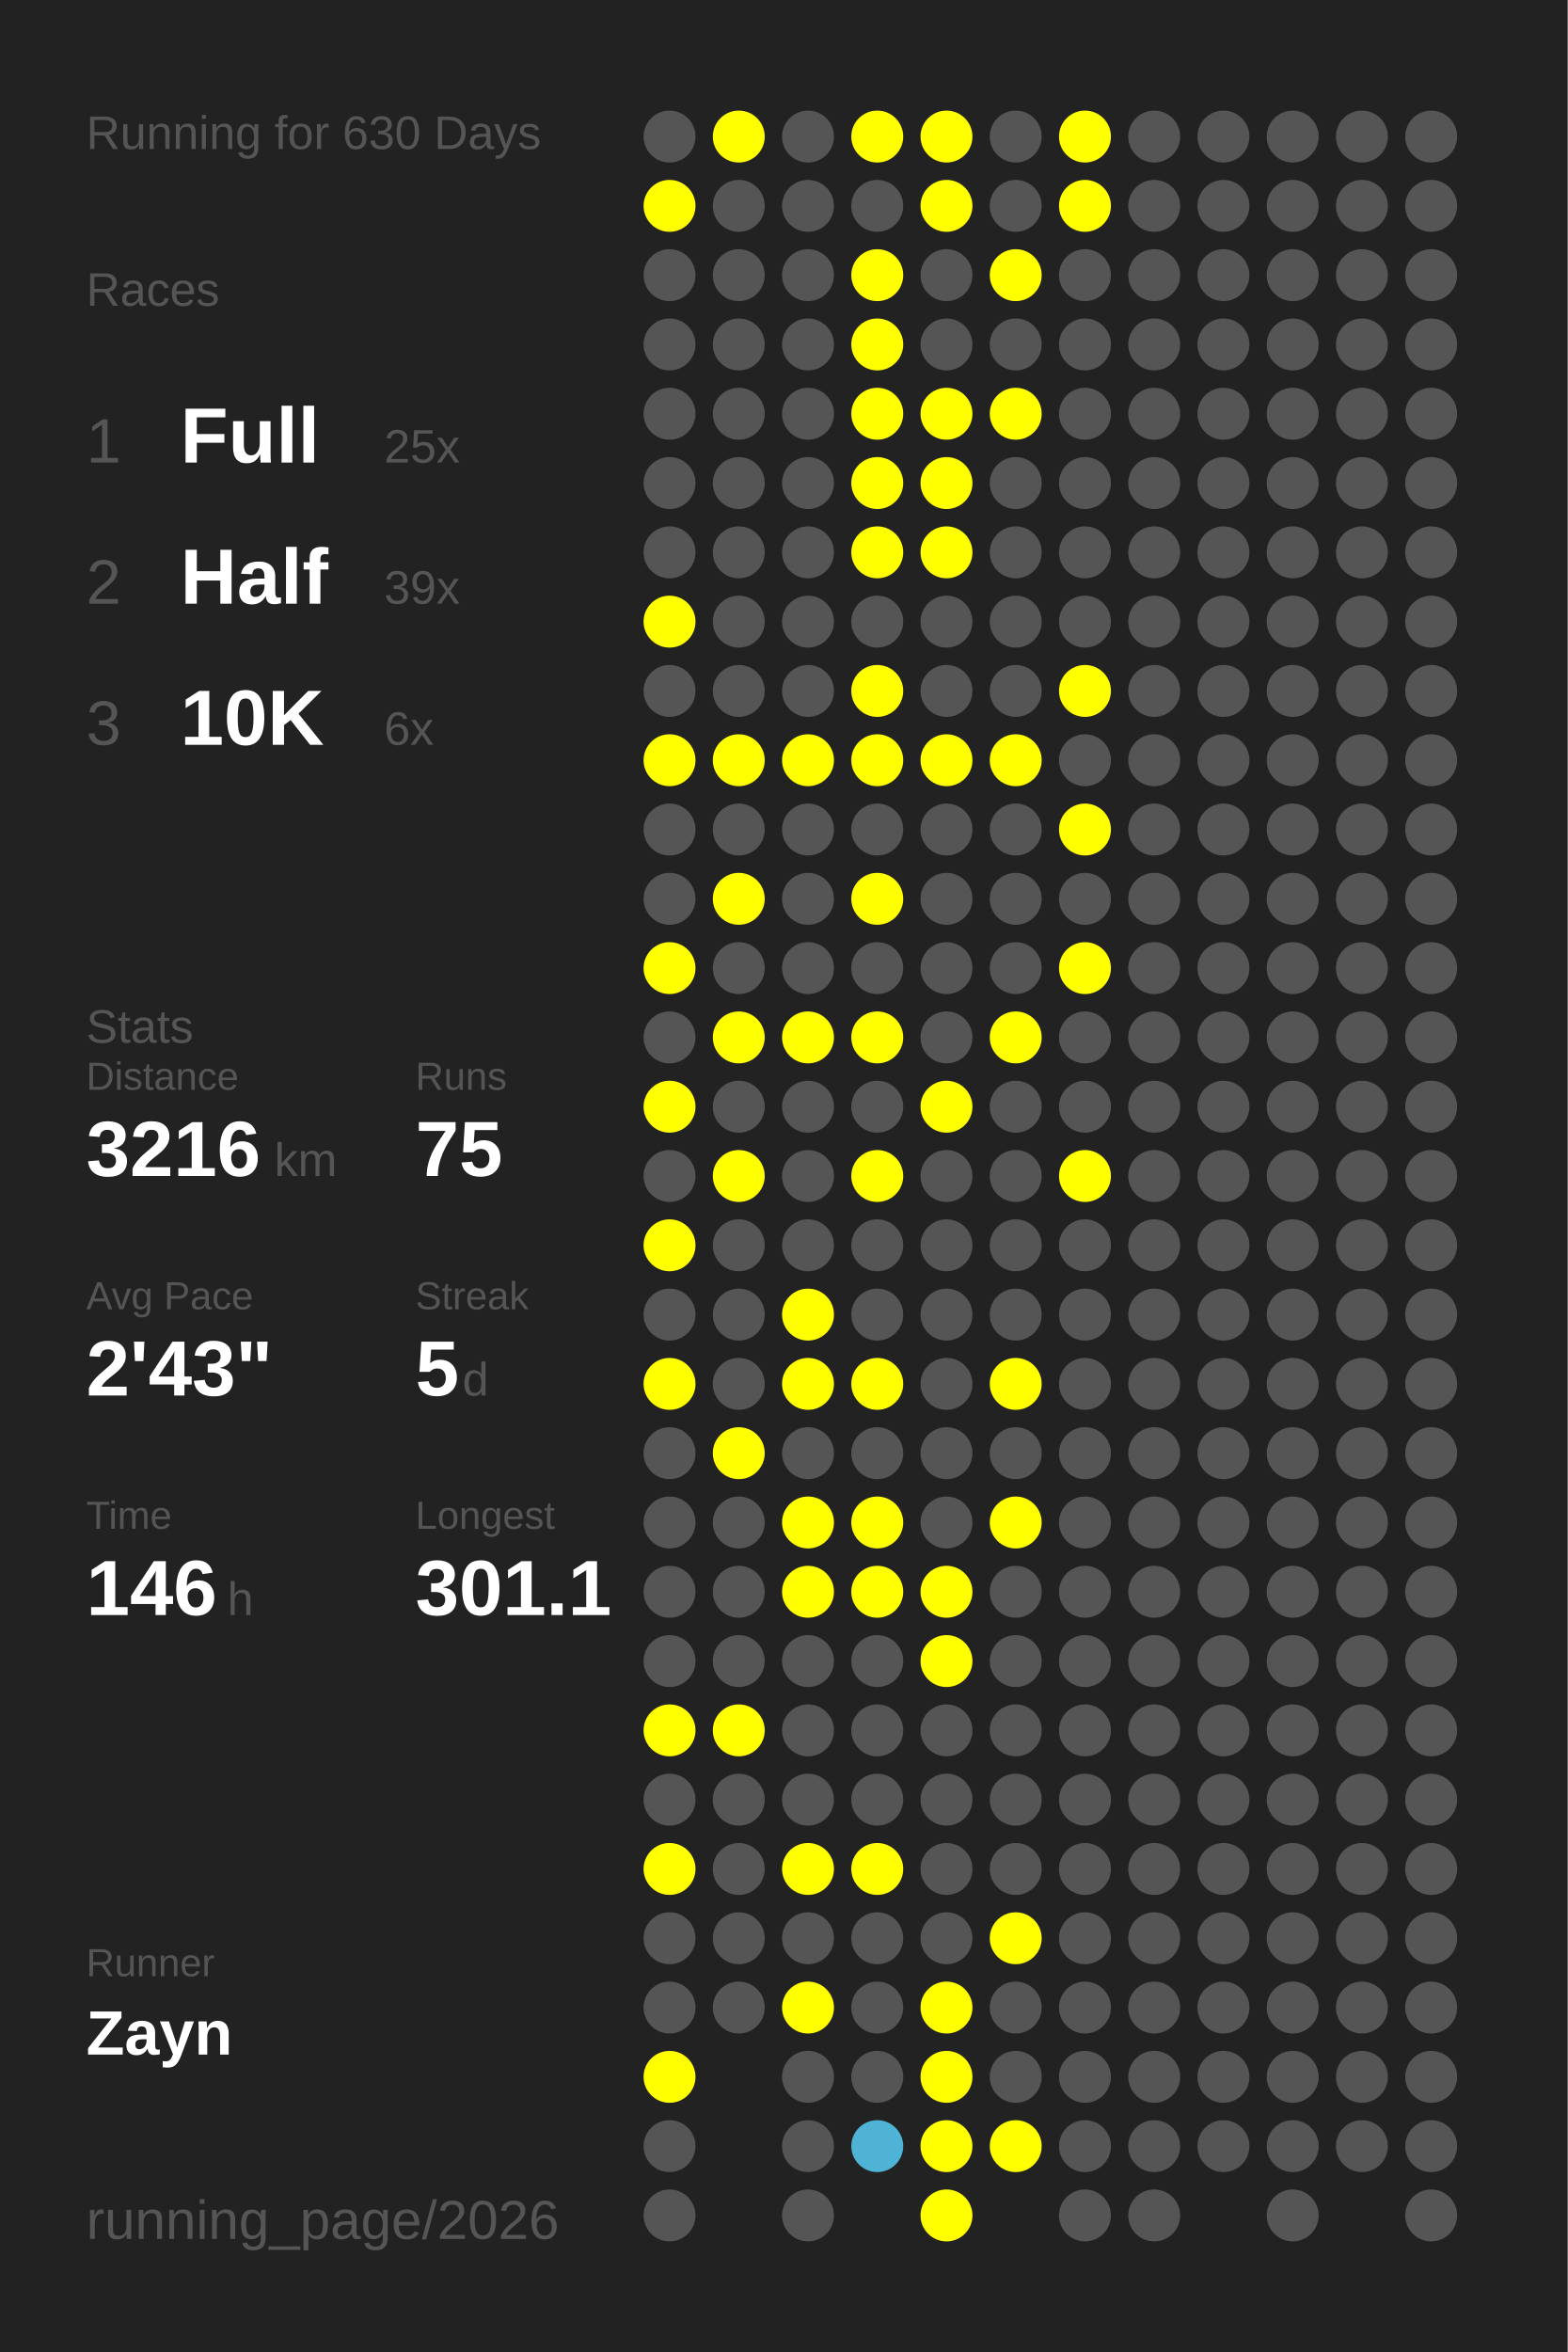
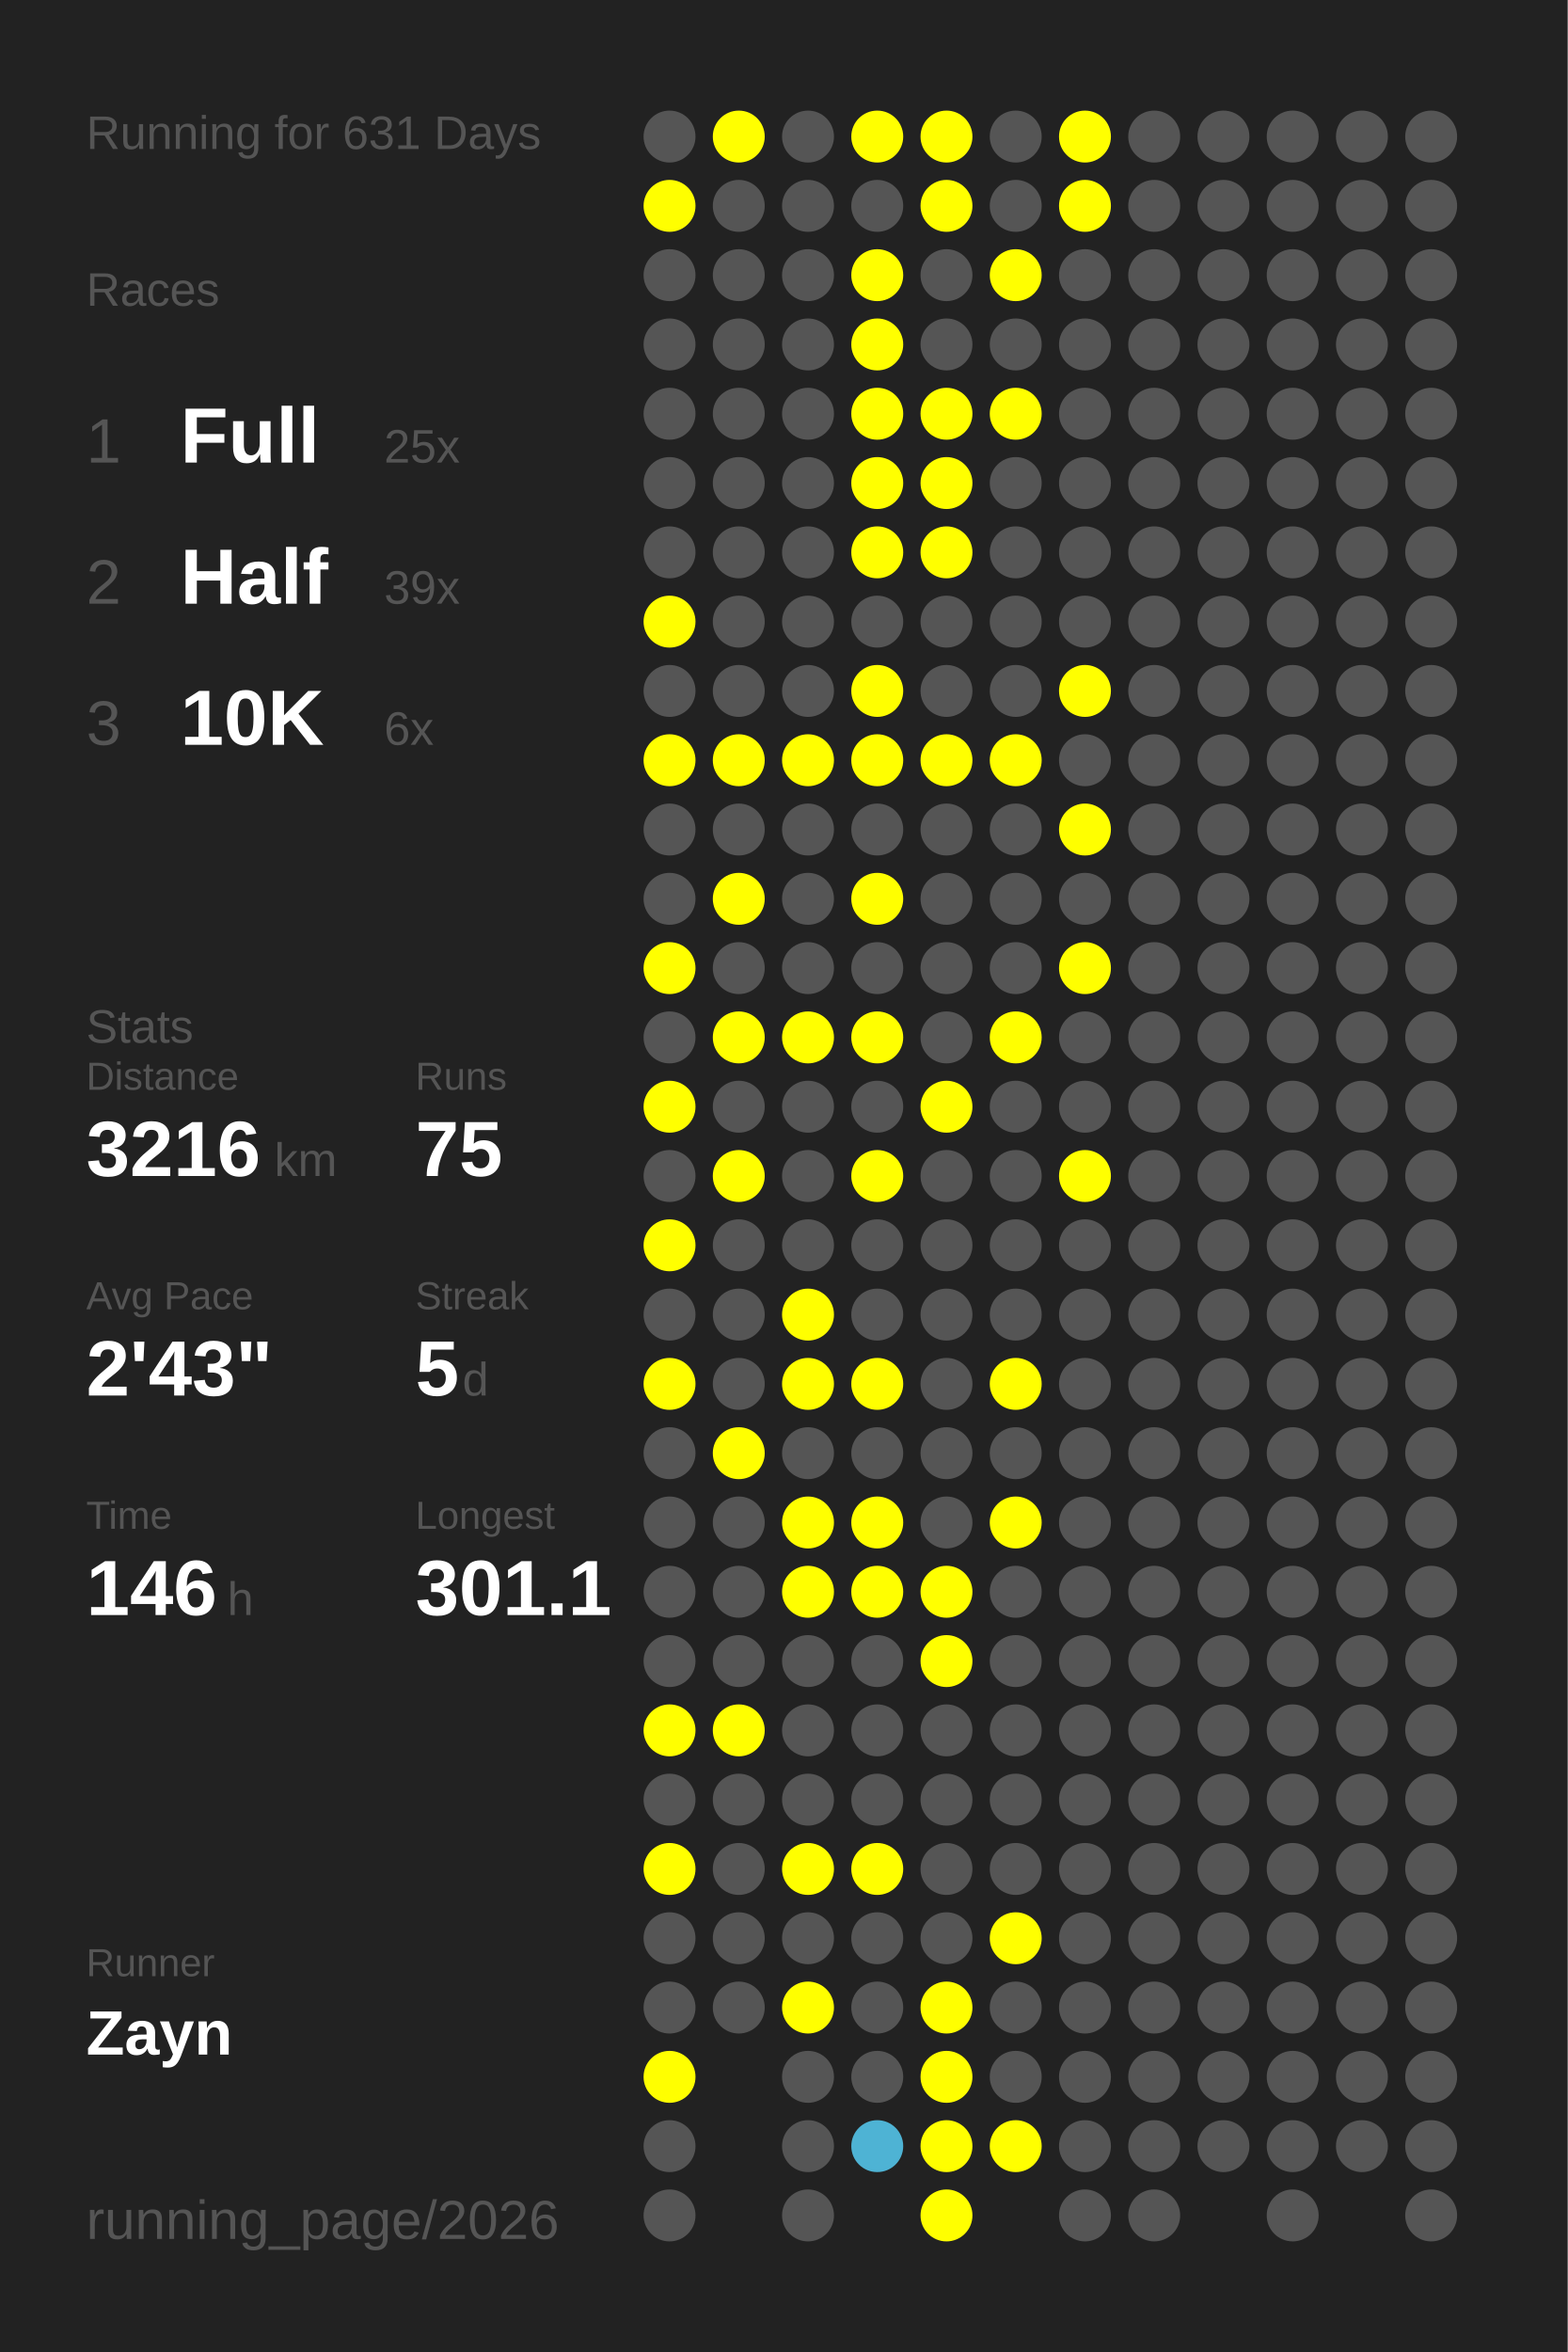
<svg xmlns="http://www.w3.org/2000/svg" baseProfile="full" height="300mm" version="1.1" viewBox="0,0,200,300" width="200mm">
  <defs />
  <rect fill="#222222" height="300" width="200" x="0" y="0" />
-   <text fill="#555555" style="font-size:6px; font-family:Arial;" x="11" y="19">Running for 630 Days</text>
+   <text fill="#555555" style="font-size:6px; font-family:Arial;" x="11" y="19">Running for 631 Days</text>
  <text fill="#555555" style="font-size:6px; font-family:Arial;" x="11" y="39">Races</text>
  <text fill="#555555" style="font-size:8px; font-family:Arial;" x="11" y="59">1</text>
  <text fill="#FFFFFF" style="font-size:10px; font-family:Arial; font-weight:bold;" x="23" y="59">Full</text>
  <text fill="#555555" style="font-size:6px; font-family:Arial;" x="49" y="59">25x</text>
  <text fill="#555555" style="font-size:8px; font-family:Arial;" x="11" y="77">2</text>
  <text fill="#FFFFFF" style="font-size:10px; font-family:Arial; font-weight:bold;" x="23" y="77">Half</text>
  <text fill="#555555" style="font-size:6px; font-family:Arial;" x="49" y="77">39x</text>
  <text fill="#555555" style="font-size:8px; font-family:Arial;" x="11" y="95">3</text>
  <text fill="#FFFFFF" style="font-size:10px; font-family:Arial; font-weight:bold;" x="23" y="95">10K</text>
  <text fill="#555555" style="font-size:6px; font-family:Arial;" x="49" y="95">6x</text>
  <text fill="#555555" style="font-size:6px; font-family:Arial;" x="11" y="133">Stats</text>
  <text fill="#555555" style="font-size:5px; font-family:Arial;" x="11" y="139">Distance</text>
  <text fill="#FFFFFF" style="font-size:10px; font-family:Arial; font-weight:bold;" x="11" y="150">3216</text>
  <text fill="#555555" style="font-size:6px; font-family:Arial;" x="35" y="150">km</text>
  <text fill="#555555" style="font-size:5px; font-family:Arial;" x="53" y="139">Runs</text>
  <text fill="#FFFFFF" style="font-size:10px; font-family:Arial; font-weight:bold;" x="53" y="150">75</text>
  <text fill="#555555" style="font-size:5px; font-family:Arial;" x="11" y="167">Avg Pace</text>
  <text fill="#FFFFFF" style="font-size:10px; font-family:Arial; font-weight:bold;" x="11" y="178">2'43"</text>
  <text fill="#555555" style="font-size:5px; font-family:Arial;" x="53" y="167">Streak</text>
  <text fill="#FFFFFF" style="font-size:10px; font-family:Arial; font-weight:bold;" x="53" y="178">5</text>
  <text fill="#555555" style="font-size:6px; font-family:Arial;" x="59" y="178">d</text>
  <text fill="#555555" style="font-size:5px; font-family:Arial;" x="11" y="195">Time</text>
  <text fill="#FFFFFF" style="font-size:10px; font-family:Arial; font-weight:bold;" x="11" y="206">146</text>
  <text fill="#555555" style="font-size:6px; font-family:Arial;" x="29" y="206">h</text>
  <text fill="#555555" style="font-size:5px; font-family:Arial;" x="53" y="195">Longest</text>
  <text fill="#FFFFFF" style="font-size:10px; font-family:Arial; font-weight:bold;" x="53" y="206">301.1</text>
  <text fill="#555555" style="font-size:5px; font-family:Arial;" x="11" y="252.065">Runner</text>
  <text fill="#FFFFFF" style="font-size:8px; font-family:Arial; font-weight:bold;" x="11" y="262.065">Zayn</text>
  <text fill="#555555" style="font-size:7px; font-family:Arial;" x="11" y="285.581">running_page/2026</text>
  <circle cx="85.417" cy="17.419" fill="#555555" r="3.312" />
  <circle cx="85.417" cy="26.258" fill="#FFFF00" r="3.312" />
  <circle cx="85.417" cy="35.097" fill="#555555" r="3.312" />
  <circle cx="85.417" cy="43.935" fill="#555555" r="3.312" />
  <circle cx="85.417" cy="52.774" fill="#555555" r="3.312" />
  <circle cx="85.417" cy="61.613" fill="#555555" r="3.312" />
  <circle cx="85.417" cy="70.452" fill="#555555" r="3.312" />
  <circle cx="85.417" cy="79.29" fill="#FFFF00" r="3.312" />
  <circle cx="85.417" cy="88.129" fill="#555555" r="3.312" />
  <circle cx="85.417" cy="96.968" fill="#FFFF00" r="3.312" />
  <circle cx="85.417" cy="105.806" fill="#555555" r="3.312" />
  <circle cx="85.417" cy="114.645" fill="#555555" r="3.312" />
  <circle cx="85.417" cy="123.484" fill="#FFFF00" r="3.312" />
  <circle cx="85.417" cy="132.323" fill="#555555" r="3.312" />
  <circle cx="85.417" cy="141.161" fill="#FFFF00" r="3.312" />
  <circle cx="85.417" cy="150" fill="#555555" r="3.312" />
  <circle cx="85.417" cy="158.839" fill="#FFFF00" r="3.312" />
  <circle cx="85.417" cy="167.677" fill="#555555" r="3.312" />
  <circle cx="85.417" cy="176.516" fill="#FFFF00" r="3.312" />
  <circle cx="85.417" cy="185.355" fill="#555555" r="3.312" />
  <circle cx="85.417" cy="194.194" fill="#555555" r="3.312" />
  <circle cx="85.417" cy="203.032" fill="#555555" r="3.312" />
  <circle cx="85.417" cy="211.871" fill="#555555" r="3.312" />
  <circle cx="85.417" cy="220.71" fill="#FFFF00" r="3.312" />
  <circle cx="85.417" cy="229.548" fill="#555555" r="3.312" />
  <circle cx="85.417" cy="238.387" fill="#FFFF00" r="3.312" />
  <circle cx="85.417" cy="247.226" fill="#555555" r="3.312" />
  <circle cx="85.417" cy="256.065" fill="#555555" r="3.312" />
  <circle cx="85.417" cy="264.903" fill="#FFFF00" r="3.312" />
  <circle cx="85.417" cy="273.742" fill="#555555" r="3.312" />
  <circle cx="85.417" cy="282.581" fill="#555555" r="3.312" />
  <circle cx="94.25" cy="17.419" fill="#FFFF00" r="3.312" />
  <circle cx="94.25" cy="26.258" fill="#555555" r="3.312" />
  <circle cx="94.25" cy="35.097" fill="#555555" r="3.312" />
  <circle cx="94.25" cy="43.935" fill="#555555" r="3.312" />
  <circle cx="94.25" cy="52.774" fill="#555555" r="3.312" />
  <circle cx="94.25" cy="61.613" fill="#555555" r="3.312" />
  <circle cx="94.25" cy="70.452" fill="#555555" r="3.312" />
  <circle cx="94.25" cy="79.29" fill="#555555" r="3.312" />
  <circle cx="94.25" cy="88.129" fill="#555555" r="3.312" />
  <circle cx="94.25" cy="96.968" fill="#FFFF00" r="3.312" />
  <circle cx="94.25" cy="105.806" fill="#555555" r="3.312" />
  <circle cx="94.25" cy="114.645" fill="#FFFF00" r="3.312" />
  <circle cx="94.25" cy="123.484" fill="#555555" r="3.312" />
  <circle cx="94.25" cy="132.323" fill="#FFFF00" r="3.312" />
  <circle cx="94.25" cy="141.161" fill="#555555" r="3.312" />
  <circle cx="94.25" cy="150" fill="#FFFF00" r="3.312" />
  <circle cx="94.25" cy="158.839" fill="#555555" r="3.312" />
  <circle cx="94.25" cy="167.677" fill="#555555" r="3.312" />
  <circle cx="94.25" cy="176.516" fill="#555555" r="3.312" />
  <circle cx="94.25" cy="185.355" fill="#FFFF00" r="3.312" />
  <circle cx="94.25" cy="194.194" fill="#555555" r="3.312" />
  <circle cx="94.25" cy="203.032" fill="#555555" r="3.312" />
  <circle cx="94.25" cy="211.871" fill="#555555" r="3.312" />
  <circle cx="94.25" cy="220.71" fill="#FFFF00" r="3.312" />
  <circle cx="94.25" cy="229.548" fill="#555555" r="3.312" />
  <circle cx="94.25" cy="238.387" fill="#555555" r="3.312" />
  <circle cx="94.25" cy="247.226" fill="#555555" r="3.312" />
  <circle cx="94.25" cy="256.065" fill="#555555" r="3.312" />
  <circle cx="103.083" cy="17.419" fill="#555555" r="3.312" />
  <circle cx="103.083" cy="26.258" fill="#555555" r="3.312" />
  <circle cx="103.083" cy="35.097" fill="#555555" r="3.312" />
  <circle cx="103.083" cy="43.935" fill="#555555" r="3.312" />
  <circle cx="103.083" cy="52.774" fill="#555555" r="3.312" />
  <circle cx="103.083" cy="61.613" fill="#555555" r="3.312" />
  <circle cx="103.083" cy="70.452" fill="#555555" r="3.312" />
  <circle cx="103.083" cy="79.29" fill="#555555" r="3.312" />
  <circle cx="103.083" cy="88.129" fill="#555555" r="3.312" />
  <circle cx="103.083" cy="96.968" fill="#FFFF00" r="3.312" />
  <circle cx="103.083" cy="105.806" fill="#555555" r="3.312" />
  <circle cx="103.083" cy="114.645" fill="#555555" r="3.312" />
  <circle cx="103.083" cy="123.484" fill="#555555" r="3.312" />
  <circle cx="103.083" cy="132.323" fill="#FFFF00" r="3.312" />
  <circle cx="103.083" cy="141.161" fill="#555555" r="3.312" />
  <circle cx="103.083" cy="150" fill="#555555" r="3.312" />
  <circle cx="103.083" cy="158.839" fill="#555555" r="3.312" />
  <circle cx="103.083" cy="167.677" fill="#FFFF00" r="3.312" />
  <circle cx="103.083" cy="176.516" fill="#FFFF00" r="3.312" />
  <circle cx="103.083" cy="185.355" fill="#555555" r="3.312" />
  <circle cx="103.083" cy="194.194" fill="#FFFF00" r="3.312" />
  <circle cx="103.083" cy="203.032" fill="#FFFF00" r="3.312" />
  <circle cx="103.083" cy="211.871" fill="#555555" r="3.312" />
  <circle cx="103.083" cy="220.71" fill="#555555" r="3.312" />
  <circle cx="103.083" cy="229.548" fill="#555555" r="3.312" />
  <circle cx="103.083" cy="238.387" fill="#FFFF00" r="3.312" />
  <circle cx="103.083" cy="247.226" fill="#555555" r="3.312" />
  <circle cx="103.083" cy="256.065" fill="#FFFF00" r="3.312" />
  <circle cx="103.083" cy="264.903" fill="#555555" r="3.312" />
  <circle cx="103.083" cy="273.742" fill="#555555" r="3.312" />
  <circle cx="103.083" cy="282.581" fill="#555555" r="3.312" />
  <circle cx="111.917" cy="17.419" fill="#FFFF00" r="3.312" />
  <circle cx="111.917" cy="26.258" fill="#555555" r="3.312" />
  <circle cx="111.917" cy="35.097" fill="#FFFF00" r="3.312" />
  <circle cx="111.917" cy="43.935" fill="#FFFF00" r="3.312" />
  <circle cx="111.917" cy="52.774" fill="#FFFF00" r="3.312" />
  <circle cx="111.917" cy="61.613" fill="#FFFF00" r="3.312" />
  <circle cx="111.917" cy="70.452" fill="#FFFF00" r="3.312" />
  <circle cx="111.917" cy="79.29" fill="#555555" r="3.312" />
  <circle cx="111.917" cy="88.129" fill="#FFFF00" r="3.312" />
  <circle cx="111.917" cy="96.968" fill="#FFFF00" r="3.312" />
  <circle cx="111.917" cy="105.806" fill="#555555" r="3.312" />
  <circle cx="111.917" cy="114.645" fill="#FFFF00" r="3.312" />
  <circle cx="111.917" cy="123.484" fill="#555555" r="3.312" />
  <circle cx="111.917" cy="132.323" fill="#FFFF00" r="3.312" />
  <circle cx="111.917" cy="141.161" fill="#555555" r="3.312" />
  <circle cx="111.917" cy="150" fill="#FFFF00" r="3.312" />
  <circle cx="111.917" cy="158.839" fill="#555555" r="3.312" />
  <circle cx="111.917" cy="167.677" fill="#555555" r="3.312" />
  <circle cx="111.917" cy="176.516" fill="#FFFF00" r="3.312" />
  <circle cx="111.917" cy="185.355" fill="#555555" r="3.312" />
  <circle cx="111.917" cy="194.194" fill="#FFFF00" r="3.312" />
  <circle cx="111.917" cy="203.032" fill="#FFFF00" r="3.312" />
  <circle cx="111.917" cy="211.871" fill="#555555" r="3.312" />
  <circle cx="111.917" cy="220.71" fill="#555555" r="3.312" />
  <circle cx="111.917" cy="229.548" fill="#555555" r="3.312" />
  <circle cx="111.917" cy="238.387" fill="#FFFF00" r="3.312" />
  <circle cx="111.917" cy="247.226" fill="#555555" r="3.312" />
  <circle cx="111.917" cy="256.065" fill="#555555" r="3.312" />
  <circle cx="111.917" cy="264.903" fill="#555555" r="3.312" />
  <circle cx="111.917" cy="273.742" fill="#4eb3d4" r="3.312" />
  <circle cx="120.75" cy="17.419" fill="#FFFF00" r="3.312" />
  <circle cx="120.75" cy="26.258" fill="#FFFF00" r="3.312" />
  <circle cx="120.75" cy="35.097" fill="#555555" r="3.312" />
  <circle cx="120.75" cy="43.935" fill="#555555" r="3.312" />
  <circle cx="120.75" cy="52.774" fill="#FFFF00" r="3.312" />
  <circle cx="120.75" cy="61.613" fill="#FFFF00" r="3.312" />
  <circle cx="120.75" cy="70.452" fill="#FFFF00" r="3.312" />
  <circle cx="120.75" cy="79.29" fill="#555555" r="3.312" />
  <circle cx="120.75" cy="88.129" fill="#555555" r="3.312" />
  <circle cx="120.75" cy="96.968" fill="#FFFF00" r="3.312" />
  <circle cx="120.75" cy="105.806" fill="#555555" r="3.312" />
  <circle cx="120.75" cy="114.645" fill="#555555" r="3.312" />
  <circle cx="120.75" cy="123.484" fill="#555555" r="3.312" />
  <circle cx="120.75" cy="132.323" fill="#555555" r="3.312" />
  <circle cx="120.75" cy="141.161" fill="#FFFF00" r="3.312" />
  <circle cx="120.75" cy="150" fill="#555555" r="3.312" />
  <circle cx="120.75" cy="158.839" fill="#555555" r="3.312" />
  <circle cx="120.75" cy="167.677" fill="#555555" r="3.312" />
  <circle cx="120.75" cy="176.516" fill="#555555" r="3.312" />
  <circle cx="120.75" cy="185.355" fill="#555555" r="3.312" />
  <circle cx="120.75" cy="194.194" fill="#555555" r="3.312" />
  <circle cx="120.75" cy="203.032" fill="#FFFF00" r="3.312" />
  <circle cx="120.75" cy="211.871" fill="#FFFF00" r="3.312" />
  <circle cx="120.75" cy="220.71" fill="#555555" r="3.312" />
  <circle cx="120.75" cy="229.548" fill="#555555" r="3.312" />
  <circle cx="120.75" cy="238.387" fill="#555555" r="3.312" />
  <circle cx="120.75" cy="247.226" fill="#555555" r="3.312" />
  <circle cx="120.75" cy="256.065" fill="#FFFF00" r="3.312" />
  <circle cx="120.75" cy="264.903" fill="#FFFF00" r="3.312" />
  <circle cx="120.75" cy="273.742" fill="#FFFF00" r="3.312" />
  <circle cx="120.75" cy="282.581" fill="#FFFF00" r="3.312" />
  <circle cx="129.583" cy="17.419" fill="#555555" r="3.312" />
  <circle cx="129.583" cy="26.258" fill="#555555" r="3.312" />
  <circle cx="129.583" cy="35.097" fill="#FFFF00" r="3.312" />
  <circle cx="129.583" cy="43.935" fill="#555555" r="3.312" />
  <circle cx="129.583" cy="52.774" fill="#FFFF00" r="3.312" />
  <circle cx="129.583" cy="61.613" fill="#555555" r="3.312" />
  <circle cx="129.583" cy="70.452" fill="#555555" r="3.312" />
  <circle cx="129.583" cy="79.29" fill="#555555" r="3.312" />
  <circle cx="129.583" cy="88.129" fill="#555555" r="3.312" />
  <circle cx="129.583" cy="96.968" fill="#FFFF00" r="3.312" />
  <circle cx="129.583" cy="105.806" fill="#555555" r="3.312" />
  <circle cx="129.583" cy="114.645" fill="#555555" r="3.312" />
  <circle cx="129.583" cy="123.484" fill="#555555" r="3.312" />
  <circle cx="129.583" cy="132.323" fill="#FFFF00" r="3.312" />
  <circle cx="129.583" cy="141.161" fill="#555555" r="3.312" />
  <circle cx="129.583" cy="150" fill="#555555" r="3.312" />
  <circle cx="129.583" cy="158.839" fill="#555555" r="3.312" />
  <circle cx="129.583" cy="167.677" fill="#555555" r="3.312" />
  <circle cx="129.583" cy="176.516" fill="#FFFF00" r="3.312" />
  <circle cx="129.583" cy="185.355" fill="#555555" r="3.312" />
  <circle cx="129.583" cy="194.194" fill="#FFFF00" r="3.312" />
  <circle cx="129.583" cy="203.032" fill="#555555" r="3.312" />
  <circle cx="129.583" cy="211.871" fill="#555555" r="3.312" />
  <circle cx="129.583" cy="220.71" fill="#555555" r="3.312" />
  <circle cx="129.583" cy="229.548" fill="#555555" r="3.312" />
  <circle cx="129.583" cy="238.387" fill="#555555" r="3.312" />
  <circle cx="129.583" cy="247.226" fill="#FFFF00" r="3.312" />
  <circle cx="129.583" cy="256.065" fill="#555555" r="3.312" />
  <circle cx="129.583" cy="264.903" fill="#555555" r="3.312" />
  <circle cx="129.583" cy="273.742" fill="#FFFF00" r="3.312" />
  <circle cx="138.417" cy="17.419" fill="#FFFF00" r="3.312" />
  <circle cx="138.417" cy="26.258" fill="#FFFF00" r="3.312" />
  <circle cx="138.417" cy="35.097" fill="#555555" r="3.312" />
  <circle cx="138.417" cy="43.935" fill="#555555" r="3.312" />
  <circle cx="138.417" cy="52.774" fill="#555555" r="3.312" />
  <circle cx="138.417" cy="61.613" fill="#555555" r="3.312" />
  <circle cx="138.417" cy="70.452" fill="#555555" r="3.312" />
  <circle cx="138.417" cy="79.29" fill="#555555" r="3.312" />
  <circle cx="138.417" cy="88.129" fill="#FFFF00" r="3.312" />
  <circle cx="138.417" cy="96.968" fill="#555555" r="3.312" />
  <circle cx="138.417" cy="105.806" fill="#FFFF00" r="3.312" />
  <circle cx="138.417" cy="114.645" fill="#555555" r="3.312" />
  <circle cx="138.417" cy="123.484" fill="#FFFF00" r="3.312" />
  <circle cx="138.417" cy="132.323" fill="#555555" r="3.312" />
  <circle cx="138.417" cy="141.161" fill="#555555" r="3.312" />
  <circle cx="138.417" cy="150" fill="#FFFF00" r="3.312" />
  <circle cx="138.417" cy="158.839" fill="#555555" r="3.312" />
  <circle cx="138.417" cy="167.677" fill="#555555" r="3.312" />
  <circle cx="138.417" cy="176.516" fill="#555555" r="3.312" />
  <circle cx="138.417" cy="185.355" fill="#555555" r="3.312" />
  <circle cx="138.417" cy="194.194" fill="#555555" r="3.312" />
  <circle cx="138.417" cy="203.032" fill="#555555" r="3.312" />
  <circle cx="138.417" cy="211.871" fill="#555555" r="3.312" />
  <circle cx="138.417" cy="220.71" fill="#555555" r="3.312" />
  <circle cx="138.417" cy="229.548" fill="#555555" r="3.312" />
  <circle cx="138.417" cy="238.387" fill="#555555" r="3.312" />
  <circle cx="138.417" cy="247.226" fill="#555555" r="3.312" />
  <circle cx="138.417" cy="256.065" fill="#555555" r="3.312" />
  <circle cx="138.417" cy="264.903" fill="#555555" r="3.312" />
  <circle cx="138.417" cy="273.742" fill="#555555" r="3.312" />
  <circle cx="138.417" cy="282.581" fill="#555555" r="3.312" />
  <circle cx="147.25" cy="17.419" fill="#555555" r="3.312" />
  <circle cx="147.25" cy="26.258" fill="#555555" r="3.312" />
  <circle cx="147.25" cy="35.097" fill="#555555" r="3.312" />
  <circle cx="147.25" cy="43.935" fill="#555555" r="3.312" />
  <circle cx="147.25" cy="52.774" fill="#555555" r="3.312" />
  <circle cx="147.25" cy="61.613" fill="#555555" r="3.312" />
  <circle cx="147.25" cy="70.452" fill="#555555" r="3.312" />
  <circle cx="147.25" cy="79.29" fill="#555555" r="3.312" />
  <circle cx="147.25" cy="88.129" fill="#555555" r="3.312" />
  <circle cx="147.25" cy="96.968" fill="#555555" r="3.312" />
  <circle cx="147.25" cy="105.806" fill="#555555" r="3.312" />
  <circle cx="147.25" cy="114.645" fill="#555555" r="3.312" />
  <circle cx="147.25" cy="123.484" fill="#555555" r="3.312" />
  <circle cx="147.25" cy="132.323" fill="#555555" r="3.312" />
  <circle cx="147.25" cy="141.161" fill="#555555" r="3.312" />
  <circle cx="147.25" cy="150" fill="#555555" r="3.312" />
  <circle cx="147.25" cy="158.839" fill="#555555" r="3.312" />
  <circle cx="147.25" cy="167.677" fill="#555555" r="3.312" />
  <circle cx="147.25" cy="176.516" fill="#555555" r="3.312" />
  <circle cx="147.25" cy="185.355" fill="#555555" r="3.312" />
  <circle cx="147.25" cy="194.194" fill="#555555" r="3.312" />
  <circle cx="147.25" cy="203.032" fill="#555555" r="3.312" />
  <circle cx="147.25" cy="211.871" fill="#555555" r="3.312" />
  <circle cx="147.25" cy="220.71" fill="#555555" r="3.312" />
  <circle cx="147.25" cy="229.548" fill="#555555" r="3.312" />
  <circle cx="147.25" cy="238.387" fill="#555555" r="3.312" />
  <circle cx="147.25" cy="247.226" fill="#555555" r="3.312" />
  <circle cx="147.25" cy="256.065" fill="#555555" r="3.312" />
  <circle cx="147.25" cy="264.903" fill="#555555" r="3.312" />
  <circle cx="147.25" cy="273.742" fill="#555555" r="3.312" />
  <circle cx="147.25" cy="282.581" fill="#555555" r="3.312" />
  <circle cx="156.083" cy="17.419" fill="#555555" r="3.312" />
  <circle cx="156.083" cy="26.258" fill="#555555" r="3.312" />
  <circle cx="156.083" cy="35.097" fill="#555555" r="3.312" />
  <circle cx="156.083" cy="43.935" fill="#555555" r="3.312" />
  <circle cx="156.083" cy="52.774" fill="#555555" r="3.312" />
  <circle cx="156.083" cy="61.613" fill="#555555" r="3.312" />
  <circle cx="156.083" cy="70.452" fill="#555555" r="3.312" />
  <circle cx="156.083" cy="79.29" fill="#555555" r="3.312" />
  <circle cx="156.083" cy="88.129" fill="#555555" r="3.312" />
  <circle cx="156.083" cy="96.968" fill="#555555" r="3.312" />
  <circle cx="156.083" cy="105.806" fill="#555555" r="3.312" />
  <circle cx="156.083" cy="114.645" fill="#555555" r="3.312" />
  <circle cx="156.083" cy="123.484" fill="#555555" r="3.312" />
  <circle cx="156.083" cy="132.323" fill="#555555" r="3.312" />
  <circle cx="156.083" cy="141.161" fill="#555555" r="3.312" />
  <circle cx="156.083" cy="150" fill="#555555" r="3.312" />
  <circle cx="156.083" cy="158.839" fill="#555555" r="3.312" />
  <circle cx="156.083" cy="167.677" fill="#555555" r="3.312" />
  <circle cx="156.083" cy="176.516" fill="#555555" r="3.312" />
  <circle cx="156.083" cy="185.355" fill="#555555" r="3.312" />
  <circle cx="156.083" cy="194.194" fill="#555555" r="3.312" />
  <circle cx="156.083" cy="203.032" fill="#555555" r="3.312" />
  <circle cx="156.083" cy="211.871" fill="#555555" r="3.312" />
  <circle cx="156.083" cy="220.71" fill="#555555" r="3.312" />
  <circle cx="156.083" cy="229.548" fill="#555555" r="3.312" />
  <circle cx="156.083" cy="238.387" fill="#555555" r="3.312" />
  <circle cx="156.083" cy="247.226" fill="#555555" r="3.312" />
  <circle cx="156.083" cy="256.065" fill="#555555" r="3.312" />
  <circle cx="156.083" cy="264.903" fill="#555555" r="3.312" />
  <circle cx="156.083" cy="273.742" fill="#555555" r="3.312" />
  <circle cx="164.917" cy="17.419" fill="#555555" r="3.312" />
  <circle cx="164.917" cy="26.258" fill="#555555" r="3.312" />
  <circle cx="164.917" cy="35.097" fill="#555555" r="3.312" />
  <circle cx="164.917" cy="43.935" fill="#555555" r="3.312" />
  <circle cx="164.917" cy="52.774" fill="#555555" r="3.312" />
  <circle cx="164.917" cy="61.613" fill="#555555" r="3.312" />
  <circle cx="164.917" cy="70.452" fill="#555555" r="3.312" />
  <circle cx="164.917" cy="79.29" fill="#555555" r="3.312" />
  <circle cx="164.917" cy="88.129" fill="#555555" r="3.312" />
  <circle cx="164.917" cy="96.968" fill="#555555" r="3.312" />
  <circle cx="164.917" cy="105.806" fill="#555555" r="3.312" />
  <circle cx="164.917" cy="114.645" fill="#555555" r="3.312" />
  <circle cx="164.917" cy="123.484" fill="#555555" r="3.312" />
  <circle cx="164.917" cy="132.323" fill="#555555" r="3.312" />
  <circle cx="164.917" cy="141.161" fill="#555555" r="3.312" />
  <circle cx="164.917" cy="150" fill="#555555" r="3.312" />
  <circle cx="164.917" cy="158.839" fill="#555555" r="3.312" />
  <circle cx="164.917" cy="167.677" fill="#555555" r="3.312" />
  <circle cx="164.917" cy="176.516" fill="#555555" r="3.312" />
  <circle cx="164.917" cy="185.355" fill="#555555" r="3.312" />
  <circle cx="164.917" cy="194.194" fill="#555555" r="3.312" />
  <circle cx="164.917" cy="203.032" fill="#555555" r="3.312" />
  <circle cx="164.917" cy="211.871" fill="#555555" r="3.312" />
  <circle cx="164.917" cy="220.71" fill="#555555" r="3.312" />
  <circle cx="164.917" cy="229.548" fill="#555555" r="3.312" />
  <circle cx="164.917" cy="238.387" fill="#555555" r="3.312" />
  <circle cx="164.917" cy="247.226" fill="#555555" r="3.312" />
  <circle cx="164.917" cy="256.065" fill="#555555" r="3.312" />
  <circle cx="164.917" cy="264.903" fill="#555555" r="3.312" />
  <circle cx="164.917" cy="273.742" fill="#555555" r="3.312" />
  <circle cx="164.917" cy="282.581" fill="#555555" r="3.312" />
  <circle cx="173.75" cy="17.419" fill="#555555" r="3.312" />
  <circle cx="173.75" cy="26.258" fill="#555555" r="3.312" />
  <circle cx="173.75" cy="35.097" fill="#555555" r="3.312" />
  <circle cx="173.75" cy="43.935" fill="#555555" r="3.312" />
  <circle cx="173.75" cy="52.774" fill="#555555" r="3.312" />
  <circle cx="173.75" cy="61.613" fill="#555555" r="3.312" />
  <circle cx="173.75" cy="70.452" fill="#555555" r="3.312" />
  <circle cx="173.75" cy="79.29" fill="#555555" r="3.312" />
  <circle cx="173.75" cy="88.129" fill="#555555" r="3.312" />
  <circle cx="173.75" cy="96.968" fill="#555555" r="3.312" />
  <circle cx="173.75" cy="105.806" fill="#555555" r="3.312" />
  <circle cx="173.75" cy="114.645" fill="#555555" r="3.312" />
  <circle cx="173.75" cy="123.484" fill="#555555" r="3.312" />
  <circle cx="173.75" cy="132.323" fill="#555555" r="3.312" />
  <circle cx="173.75" cy="141.161" fill="#555555" r="3.312" />
  <circle cx="173.75" cy="150" fill="#555555" r="3.312" />
  <circle cx="173.75" cy="158.839" fill="#555555" r="3.312" />
  <circle cx="173.75" cy="167.677" fill="#555555" r="3.312" />
  <circle cx="173.75" cy="176.516" fill="#555555" r="3.312" />
  <circle cx="173.75" cy="185.355" fill="#555555" r="3.312" />
  <circle cx="173.75" cy="194.194" fill="#555555" r="3.312" />
  <circle cx="173.75" cy="203.032" fill="#555555" r="3.312" />
  <circle cx="173.75" cy="211.871" fill="#555555" r="3.312" />
  <circle cx="173.75" cy="220.71" fill="#555555" r="3.312" />
  <circle cx="173.75" cy="229.548" fill="#555555" r="3.312" />
  <circle cx="173.75" cy="238.387" fill="#555555" r="3.312" />
  <circle cx="173.75" cy="247.226" fill="#555555" r="3.312" />
  <circle cx="173.75" cy="256.065" fill="#555555" r="3.312" />
  <circle cx="173.75" cy="264.903" fill="#555555" r="3.312" />
  <circle cx="173.75" cy="273.742" fill="#555555" r="3.312" />
  <circle cx="182.583" cy="17.419" fill="#555555" r="3.312" />
  <circle cx="182.583" cy="26.258" fill="#555555" r="3.312" />
  <circle cx="182.583" cy="35.097" fill="#555555" r="3.312" />
  <circle cx="182.583" cy="43.935" fill="#555555" r="3.312" />
  <circle cx="182.583" cy="52.774" fill="#555555" r="3.312" />
  <circle cx="182.583" cy="61.613" fill="#555555" r="3.312" />
  <circle cx="182.583" cy="70.452" fill="#555555" r="3.312" />
  <circle cx="182.583" cy="79.29" fill="#555555" r="3.312" />
  <circle cx="182.583" cy="88.129" fill="#555555" r="3.312" />
  <circle cx="182.583" cy="96.968" fill="#555555" r="3.312" />
  <circle cx="182.583" cy="105.806" fill="#555555" r="3.312" />
  <circle cx="182.583" cy="114.645" fill="#555555" r="3.312" />
  <circle cx="182.583" cy="123.484" fill="#555555" r="3.312" />
  <circle cx="182.583" cy="132.323" fill="#555555" r="3.312" />
  <circle cx="182.583" cy="141.161" fill="#555555" r="3.312" />
  <circle cx="182.583" cy="150" fill="#555555" r="3.312" />
  <circle cx="182.583" cy="158.839" fill="#555555" r="3.312" />
  <circle cx="182.583" cy="167.677" fill="#555555" r="3.312" />
  <circle cx="182.583" cy="176.516" fill="#555555" r="3.312" />
  <circle cx="182.583" cy="185.355" fill="#555555" r="3.312" />
  <circle cx="182.583" cy="194.194" fill="#555555" r="3.312" />
  <circle cx="182.583" cy="203.032" fill="#555555" r="3.312" />
  <circle cx="182.583" cy="211.871" fill="#555555" r="3.312" />
  <circle cx="182.583" cy="220.71" fill="#555555" r="3.312" />
  <circle cx="182.583" cy="229.548" fill="#555555" r="3.312" />
  <circle cx="182.583" cy="238.387" fill="#555555" r="3.312" />
  <circle cx="182.583" cy="247.226" fill="#555555" r="3.312" />
  <circle cx="182.583" cy="256.065" fill="#555555" r="3.312" />
  <circle cx="182.583" cy="264.903" fill="#555555" r="3.312" />
  <circle cx="182.583" cy="273.742" fill="#555555" r="3.312" />
  <circle cx="182.583" cy="282.581" fill="#555555" r="3.312" />
</svg>
